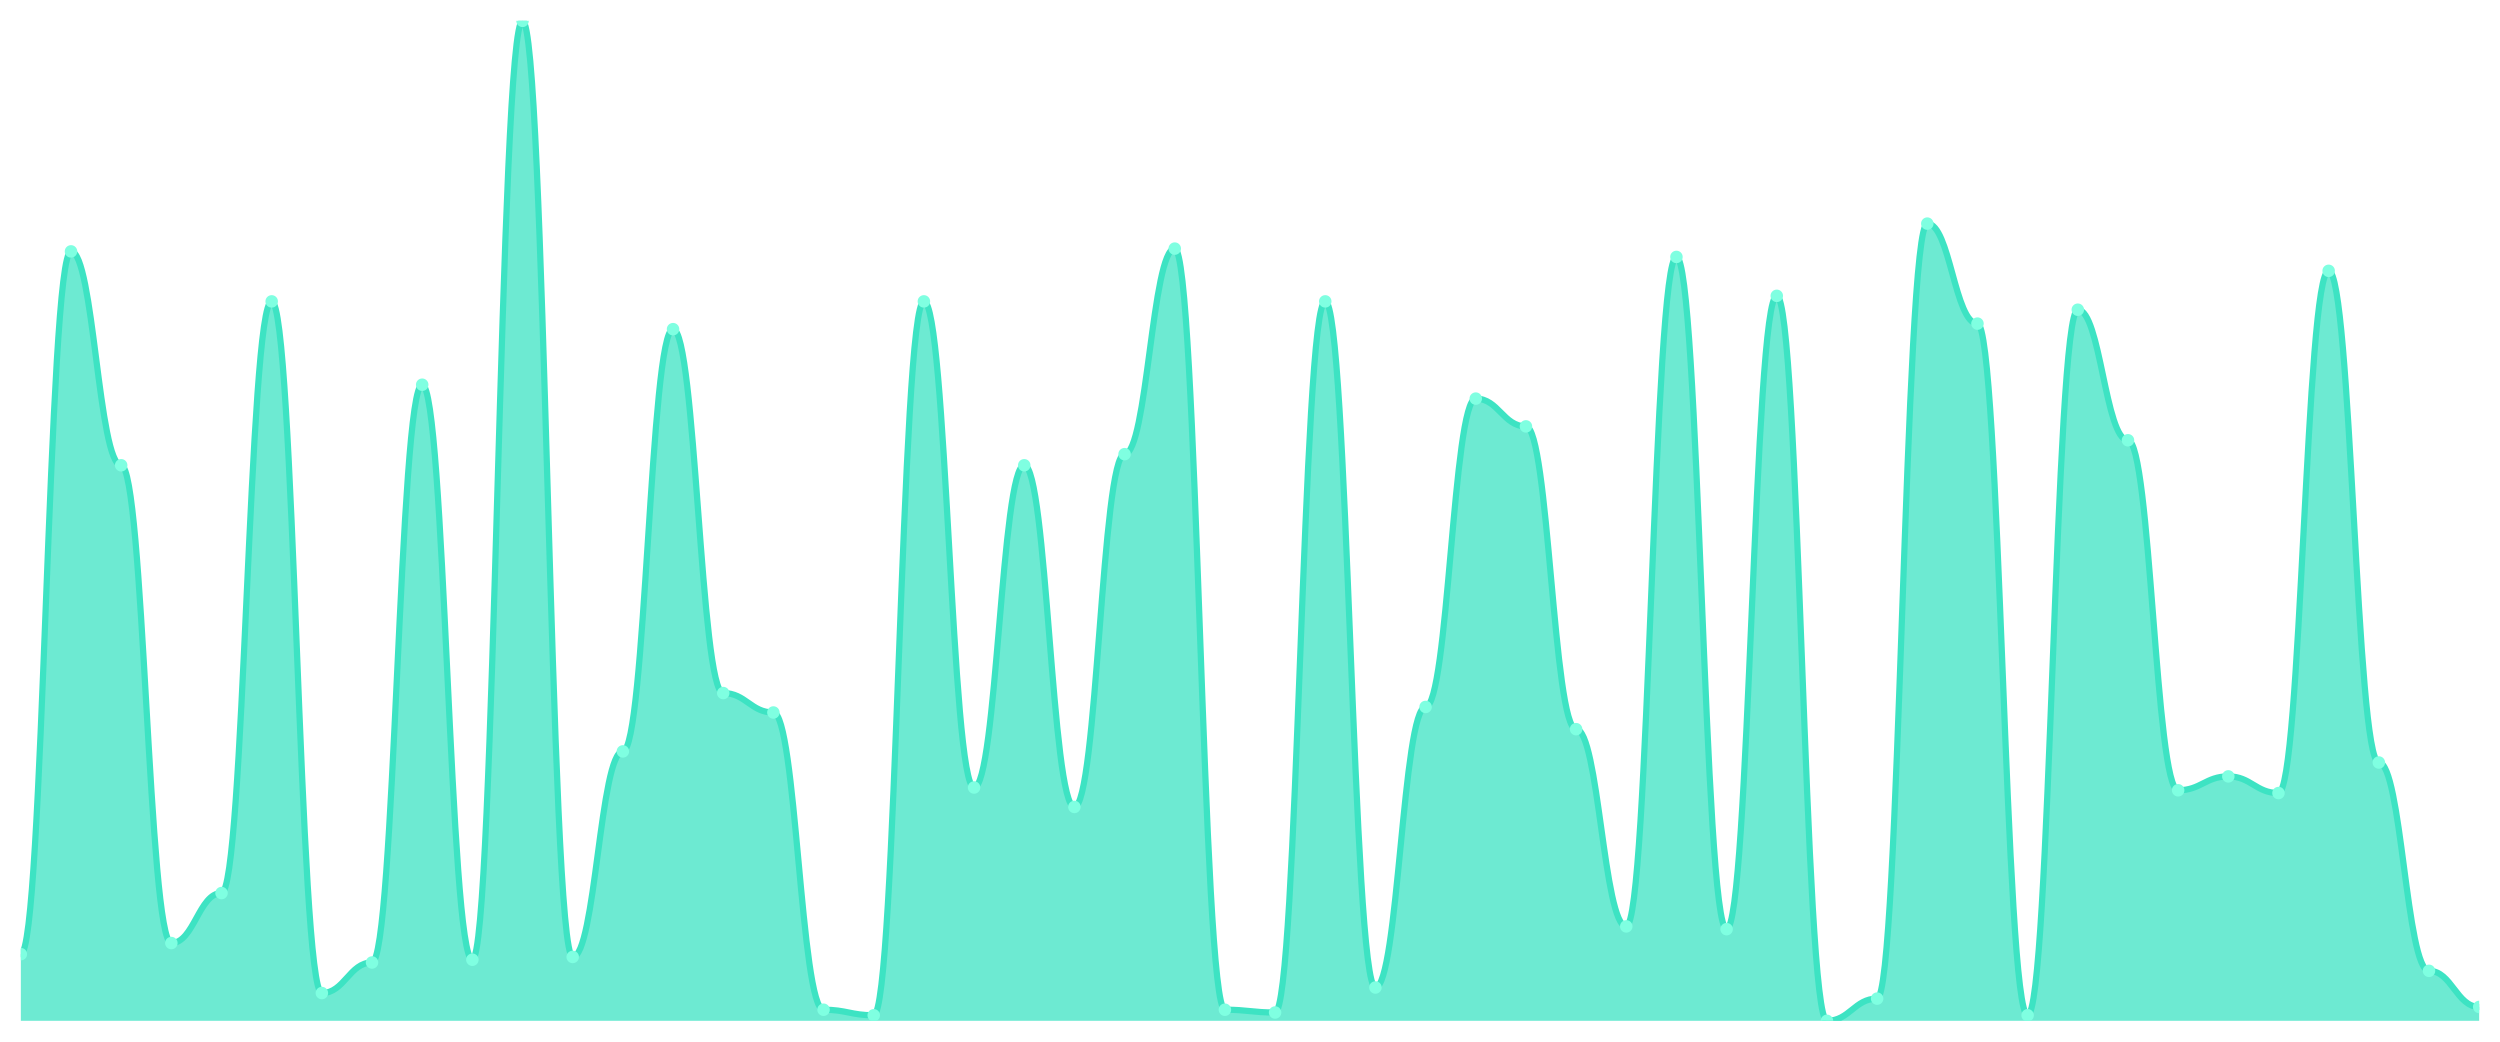
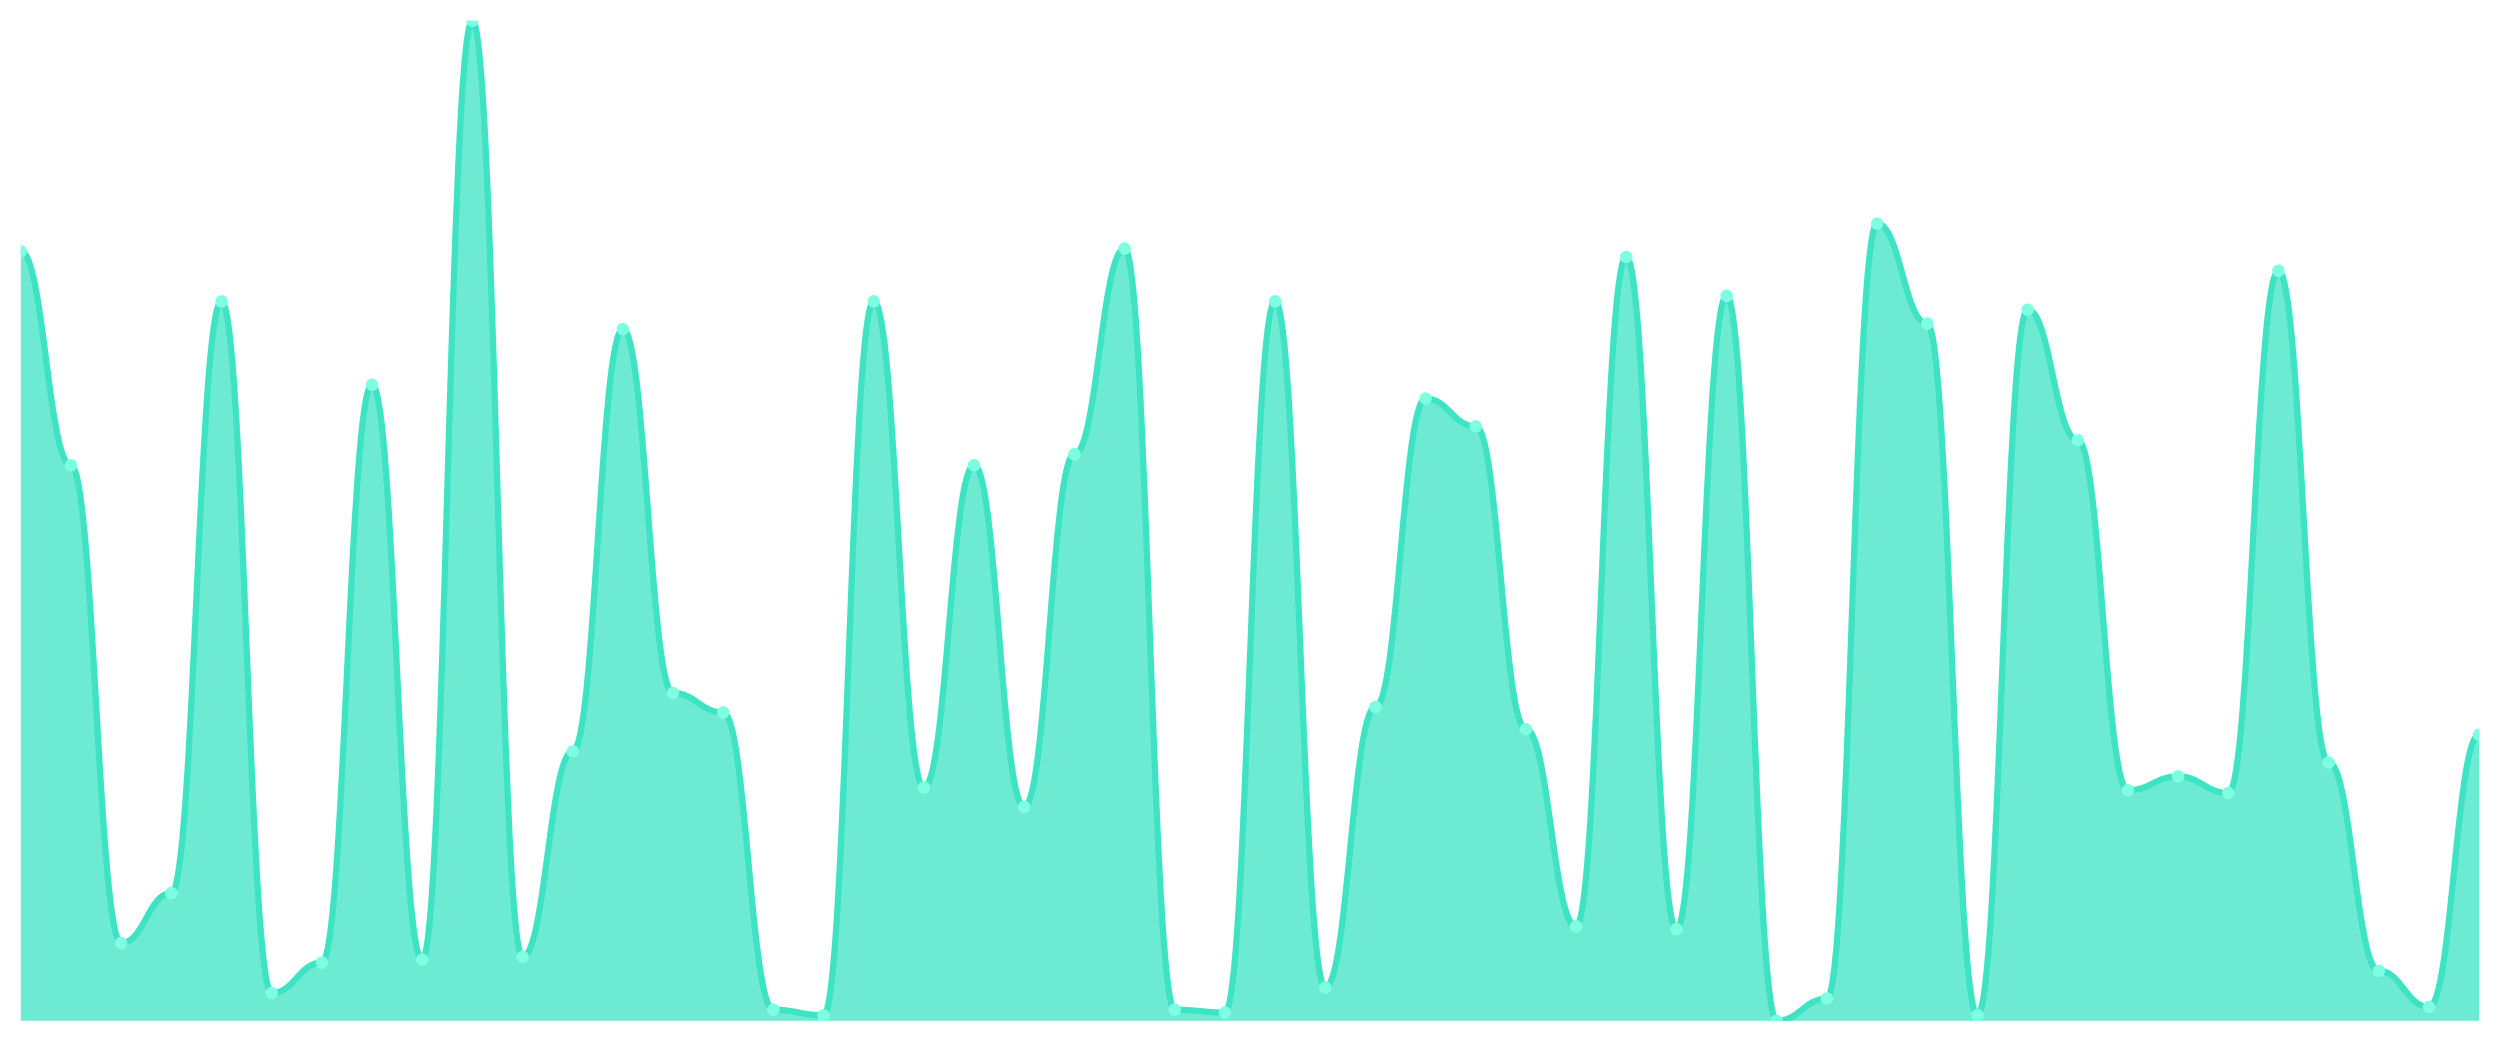
<svg xmlns="http://www.w3.org/2000/svg" viewBox="0 0 1200 500" width="1200" height="500">
  <defs>
    <clipPath id="c">
      <rect x="10" y="10" width="1180" height="480" />
    </clipPath>
  </defs>
  <rect width="1200" height="500" fill="none" />
  <g clip-path="url(#c)">
-     <path d="M 10,490 L 10,458 C 20.837,458 23.245,120.667 34.082,120.667 C 44.918,120.667 47.327,223.333 58.163,223.333 C 69,223.333 71.408,452.667 82.245,452.667 C 93.082,452.667 95.49,428.667 106.327,428.667 C 117.163,428.667 119.571,144.667 130.408,144.667 C 141.245,144.667 143.653,476.667 154.49,476.667 C 165.327,476.667 167.735,462 178.571,462 C 189.408,462 191.816,184.667 202.653,184.667 C 213.49,184.667 215.898,460.667 226.735,460.667 C 237.571,460.667 239.98,10 250.816,10 C 261.653,10 264.061,459.333 274.898,459.333 C 285.735,459.333 288.143,360.667 298.98,360.667 C 309.816,360.667 312.224,158 323.061,158 C 333.898,158 336.306,332.667 347.143,332.667 C 357.98,332.667 360.388,342 371.224,342 C 382.061,342 384.469,484.667 395.306,484.667 C 406.143,484.667 408.551,487.333 419.388,487.333 C 430.224,487.333 432.633,144.667 443.469,144.667 C 454.306,144.667 456.714,378 467.551,378 C 478.388,378 480.796,223.333 491.633,223.333 C 502.469,223.333 504.878,387.333 515.714,387.333 C 526.551,387.333 528.959,218 539.796,218 C 550.633,218 553.041,119.333 563.878,119.333 C 574.714,119.333 577.122,484.667 587.959,484.667 C 598.796,484.667 601.204,486 612.041,486 C 622.878,486 625.286,144.667 636.122,144.667 C 646.959,144.667 649.367,474 660.204,474 C 671.041,474 673.449,339.333 684.286,339.333 C 695.122,339.333 697.531,191.333 708.367,191.333 C 719.204,191.333 721.612,204.667 732.449,204.667 C 743.286,204.667 745.694,350 756.531,350 C 767.367,350 769.776,444.667 780.612,444.667 C 791.449,444.667 793.857,123.333 804.694,123.333 C 815.531,123.333 817.939,446 828.776,446 C 839.612,446 842.02,142 852.857,142 C 863.694,142 866.102,490 876.939,490 C 887.776,490 890.184,479.333 901.02,479.333 C 911.857,479.333 914.265,107.333 925.102,107.333 C 935.939,107.333 938.347,155.333 949.184,155.333 C 960.02,155.333 962.429,487.333 973.265,487.333 C 984.102,487.333 986.51,148.667 997.347,148.667 C 1008.184,148.667 1010.592,211.333 1021.429,211.333 C 1032.265,211.333 1034.673,379.333 1045.51,379.333 C 1056.347,379.333 1058.755,372.667 1069.592,372.667 C 1080.429,372.667 1082.837,380.667 1093.673,380.667 C 1104.51,380.667 1106.918,130 1117.755,130 C 1128.592,130 1131,366 1141.837,366 C 1152.673,366 1155.082,466 1165.918,466 C 1176.755,466 1179.163,483.333 1190,483.333 L 1190,490 Z" fill="rgba(61,227,195,0.75)" />
-     <path d="M 10,458 C 20.837,458 23.245,120.667 34.082,120.667 C 44.918,120.667 47.327,223.333 58.163,223.333 C 69,223.333 71.408,452.667 82.245,452.667 C 93.082,452.667 95.49,428.667 106.327,428.667 C 117.163,428.667 119.571,144.667 130.408,144.667 C 141.245,144.667 143.653,476.667 154.49,476.667 C 165.327,476.667 167.735,462 178.571,462 C 189.408,462 191.816,184.667 202.653,184.667 C 213.49,184.667 215.898,460.667 226.735,460.667 C 237.571,460.667 239.98,10 250.816,10 C 261.653,10 264.061,459.333 274.898,459.333 C 285.735,459.333 288.143,360.667 298.98,360.667 C 309.816,360.667 312.224,158 323.061,158 C 333.898,158 336.306,332.667 347.143,332.667 C 357.98,332.667 360.388,342 371.224,342 C 382.061,342 384.469,484.667 395.306,484.667 C 406.143,484.667 408.551,487.333 419.388,487.333 C 430.224,487.333 432.633,144.667 443.469,144.667 C 454.306,144.667 456.714,378 467.551,378 C 478.388,378 480.796,223.333 491.633,223.333 C 502.469,223.333 504.878,387.333 515.714,387.333 C 526.551,387.333 528.959,218 539.796,218 C 550.633,218 553.041,119.333 563.878,119.333 C 574.714,119.333 577.122,484.667 587.959,484.667 C 598.796,484.667 601.204,486 612.041,486 C 622.878,486 625.286,144.667 636.122,144.667 C 646.959,144.667 649.367,474 660.204,474 C 671.041,474 673.449,339.333 684.286,339.333 C 695.122,339.333 697.531,191.333 708.367,191.333 C 719.204,191.333 721.612,204.667 732.449,204.667 C 743.286,204.667 745.694,350 756.531,350 C 767.367,350 769.776,444.667 780.612,444.667 C 791.449,444.667 793.857,123.333 804.694,123.333 C 815.531,123.333 817.939,446 828.776,446 C 839.612,446 842.02,142 852.857,142 C 863.694,142 866.102,490 876.939,490 C 887.776,490 890.184,479.333 901.02,479.333 C 911.857,479.333 914.265,107.333 925.102,107.333 C 935.939,107.333 938.347,155.333 949.184,155.333 C 960.02,155.333 962.429,487.333 973.265,487.333 C 984.102,487.333 986.51,148.667 997.347,148.667 C 1008.184,148.667 1010.592,211.333 1021.429,211.333 C 1032.265,211.333 1034.673,379.333 1045.51,379.333 C 1056.347,379.333 1058.755,372.667 1069.592,372.667 C 1080.429,372.667 1082.837,380.667 1093.673,380.667 C 1104.51,380.667 1106.918,130 1117.755,130 C 1128.592,130 1131,366 1141.837,366 C 1152.673,366 1155.082,466 1165.918,466 C 1176.755,466 1179.163,483.333 1190,483.333" fill="none" stroke="#3de3c3" stroke-width="3" stroke-linecap="round" stroke-linejoin="round" />
-     <circle cx="10" cy="458" r="3" fill="#7fffe1" />
-     <circle cx="34.082" cy="120.667" r="3" fill="#7fffe1" />
-     <circle cx="58.163" cy="223.333" r="3" fill="#7fffe1" />
-     <circle cx="82.245" cy="452.667" r="3" fill="#7fffe1" />
-     <circle cx="106.327" cy="428.667" r="3" fill="#7fffe1" />
-     <circle cx="130.408" cy="144.667" r="3" fill="#7fffe1" />
-     <circle cx="154.49" cy="476.667" r="3" fill="#7fffe1" />
-     <circle cx="178.571" cy="462" r="3" fill="#7fffe1" />
-     <circle cx="202.653" cy="184.667" r="3" fill="#7fffe1" />
-     <circle cx="226.735" cy="460.667" r="3" fill="#7fffe1" />
-     <circle cx="250.816" cy="10" r="3" fill="#7fffe1" />
-     <circle cx="274.898" cy="459.333" r="3" fill="#7fffe1" />
-     <circle cx="298.98" cy="360.667" r="3" fill="#7fffe1" />
-     <circle cx="323.061" cy="158" r="3" fill="#7fffe1" />
-     <circle cx="347.143" cy="332.667" r="3" fill="#7fffe1" />
-     <circle cx="371.224" cy="342" r="3" fill="#7fffe1" />
-     <circle cx="395.306" cy="484.667" r="3" fill="#7fffe1" />
-     <circle cx="419.388" cy="487.333" r="3" fill="#7fffe1" />
-     <circle cx="443.469" cy="144.667" r="3" fill="#7fffe1" />
-     <circle cx="467.551" cy="378" r="3" fill="#7fffe1" />
-     <circle cx="491.633" cy="223.333" r="3" fill="#7fffe1" />
-     <circle cx="515.714" cy="387.333" r="3" fill="#7fffe1" />
-     <circle cx="539.796" cy="218" r="3" fill="#7fffe1" />
-     <circle cx="563.878" cy="119.333" r="3" fill="#7fffe1" />
-     <circle cx="587.959" cy="484.667" r="3" fill="#7fffe1" />
-     <circle cx="612.041" cy="486" r="3" fill="#7fffe1" />
-     <circle cx="636.122" cy="144.667" r="3" fill="#7fffe1" />
-     <circle cx="660.204" cy="474" r="3" fill="#7fffe1" />
-     <circle cx="684.286" cy="339.333" r="3" fill="#7fffe1" />
-     <circle cx="708.367" cy="191.333" r="3" fill="#7fffe1" />
-     <circle cx="732.449" cy="204.667" r="3" fill="#7fffe1" />
-     <circle cx="756.531" cy="350" r="3" fill="#7fffe1" />
-     <circle cx="780.612" cy="444.667" r="3" fill="#7fffe1" />
-     <circle cx="804.694" cy="123.333" r="3" fill="#7fffe1" />
-     <circle cx="828.776" cy="446" r="3" fill="#7fffe1" />
-     <circle cx="852.857" cy="142" r="3" fill="#7fffe1" />
-     <circle cx="876.939" cy="490" r="3" fill="#7fffe1" />
-     <circle cx="901.02" cy="479.333" r="3" fill="#7fffe1" />
-     <circle cx="925.102" cy="107.333" r="3" fill="#7fffe1" />
-     <circle cx="949.184" cy="155.333" r="3" fill="#7fffe1" />
-     <circle cx="973.265" cy="487.333" r="3" fill="#7fffe1" />
-     <circle cx="997.347" cy="148.667" r="3" fill="#7fffe1" />
-     <circle cx="1021.429" cy="211.333" r="3" fill="#7fffe1" />
-     <circle cx="1045.51" cy="379.333" r="3" fill="#7fffe1" />
-     <circle cx="1069.592" cy="372.667" r="3" fill="#7fffe1" />
-     <circle cx="1093.673" cy="380.667" r="3" fill="#7fffe1" />
-     <circle cx="1117.755" cy="130" r="3" fill="#7fffe1" />
-     <circle cx="1141.837" cy="366" r="3" fill="#7fffe1" />
-     <circle cx="1165.918" cy="466" r="3" fill="#7fffe1" />
-     <circle cx="1190" cy="483.333" r="3" fill="#7fffe1" />
+     <path d="M 10,490 L 10,120.667 C 20.837,120.667 23.245,223.333 34.082,223.333 C 44.918,223.333 47.327,452.667 58.163,452.667 C 69,452.667 71.408,428.667 82.245,428.667 C 93.082,428.667 95.49,144.667 106.327,144.667 C 117.163,144.667 119.571,476.667 130.408,476.667 C 141.245,476.667 143.653,462 154.49,462 C 165.327,462 167.735,184.667 178.571,184.667 C 189.408,184.667 191.816,460.667 202.653,460.667 C 213.49,460.667 215.898,10 226.735,10 C 237.571,10 239.98,459.333 250.816,459.333 C 261.653,459.333 264.061,360.667 274.898,360.667 C 285.735,360.667 288.143,158 298.98,158 C 309.816,158 312.224,332.667 323.061,332.667 C 333.898,332.667 336.306,342 347.143,342 C 357.98,342 360.388,484.667 371.224,484.667 C 382.061,484.667 384.469,487.333 395.306,487.333 C 406.143,487.333 408.551,144.667 419.388,144.667 C 430.224,144.667 432.633,378 443.469,378 C 454.306,378 456.714,223.333 467.551,223.333 C 478.388,223.333 480.796,387.333 491.633,387.333 C 502.469,387.333 504.878,218 515.714,218 C 526.551,218 528.959,119.333 539.796,119.333 C 550.633,119.333 553.041,484.667 563.878,484.667 C 574.714,484.667 577.122,486 587.959,486 C 598.796,486 601.204,144.667 612.041,144.667 C 622.878,144.667 625.286,474 636.122,474 C 646.959,474 649.367,339.333 660.204,339.333 C 671.041,339.333 673.449,191.333 684.286,191.333 C 695.122,191.333 697.531,204.667 708.367,204.667 C 719.204,204.667 721.612,350 732.449,350 C 743.286,350 745.694,444.667 756.531,444.667 C 767.367,444.667 769.776,123.333 780.612,123.333 C 791.449,123.333 793.857,446 804.694,446 C 815.531,446 817.939,142 828.776,142 C 839.612,142 842.02,490 852.857,490 C 863.694,490 866.102,479.333 876.939,479.333 C 887.776,479.333 890.184,107.333 901.02,107.333 C 911.857,107.333 914.265,155.333 925.102,155.333 C 935.939,155.333 938.347,487.333 949.184,487.333 C 960.02,487.333 962.429,148.667 973.265,148.667 C 984.102,148.667 986.51,211.333 997.347,211.333 C 1008.184,211.333 1010.592,379.333 1021.429,379.333 C 1032.265,379.333 1034.673,372.667 1045.51,372.667 C 1056.347,372.667 1058.755,380.667 1069.592,380.667 C 1080.429,380.667 1082.837,130 1093.673,130 C 1104.51,130 1106.918,366 1117.755,366 C 1128.592,366 1131,466 1141.837,466 C 1152.673,466 1155.082,483.333 1165.918,483.333 C 1176.755,483.333 1179.163,352.667 1190,352.667 L 1190,490 Z" fill="rgba(61,227,195,0.75)" />
+     <path d="M 10,120.667 C 20.837,120.667 23.245,223.333 34.082,223.333 C 44.918,223.333 47.327,452.667 58.163,452.667 C 69,452.667 71.408,428.667 82.245,428.667 C 93.082,428.667 95.49,144.667 106.327,144.667 C 117.163,144.667 119.571,476.667 130.408,476.667 C 141.245,476.667 143.653,462 154.49,462 C 165.327,462 167.735,184.667 178.571,184.667 C 189.408,184.667 191.816,460.667 202.653,460.667 C 213.49,460.667 215.898,10 226.735,10 C 237.571,10 239.98,459.333 250.816,459.333 C 261.653,459.333 264.061,360.667 274.898,360.667 C 285.735,360.667 288.143,158 298.98,158 C 309.816,158 312.224,332.667 323.061,332.667 C 333.898,332.667 336.306,342 347.143,342 C 357.98,342 360.388,484.667 371.224,484.667 C 382.061,484.667 384.469,487.333 395.306,487.333 C 406.143,487.333 408.551,144.667 419.388,144.667 C 430.224,144.667 432.633,378 443.469,378 C 454.306,378 456.714,223.333 467.551,223.333 C 478.388,223.333 480.796,387.333 491.633,387.333 C 502.469,387.333 504.878,218 515.714,218 C 526.551,218 528.959,119.333 539.796,119.333 C 550.633,119.333 553.041,484.667 563.878,484.667 C 574.714,484.667 577.122,486 587.959,486 C 598.796,486 601.204,144.667 612.041,144.667 C 622.878,144.667 625.286,474 636.122,474 C 646.959,474 649.367,339.333 660.204,339.333 C 671.041,339.333 673.449,191.333 684.286,191.333 C 695.122,191.333 697.531,204.667 708.367,204.667 C 719.204,204.667 721.612,350 732.449,350 C 743.286,350 745.694,444.667 756.531,444.667 C 767.367,444.667 769.776,123.333 780.612,123.333 C 791.449,123.333 793.857,446 804.694,446 C 815.531,446 817.939,142 828.776,142 C 839.612,142 842.02,490 852.857,490 C 863.694,490 866.102,479.333 876.939,479.333 C 887.776,479.333 890.184,107.333 901.02,107.333 C 911.857,107.333 914.265,155.333 925.102,155.333 C 935.939,155.333 938.347,487.333 949.184,487.333 C 960.02,487.333 962.429,148.667 973.265,148.667 C 984.102,148.667 986.51,211.333 997.347,211.333 C 1008.184,211.333 1010.592,379.333 1021.429,379.333 C 1032.265,379.333 1034.673,372.667 1045.51,372.667 C 1056.347,372.667 1058.755,380.667 1069.592,380.667 C 1080.429,380.667 1082.837,130 1093.673,130 C 1104.51,130 1106.918,366 1117.755,366 C 1128.592,366 1131,466 1141.837,466 C 1152.673,466 1155.082,483.333 1165.918,483.333 C 1176.755,483.333 1179.163,352.667 1190,352.667" fill="none" stroke="#3de3c3" stroke-width="3" stroke-linecap="round" stroke-linejoin="round" />
+     <circle cx="10" cy="120.667" r="3" fill="#7fffe1" />
+     <circle cx="34.082" cy="223.333" r="3" fill="#7fffe1" />
+     <circle cx="58.163" cy="452.667" r="3" fill="#7fffe1" />
+     <circle cx="82.245" cy="428.667" r="3" fill="#7fffe1" />
+     <circle cx="106.327" cy="144.667" r="3" fill="#7fffe1" />
+     <circle cx="130.408" cy="476.667" r="3" fill="#7fffe1" />
+     <circle cx="154.49" cy="462" r="3" fill="#7fffe1" />
+     <circle cx="178.571" cy="184.667" r="3" fill="#7fffe1" />
+     <circle cx="202.653" cy="460.667" r="3" fill="#7fffe1" />
+     <circle cx="226.735" cy="10" r="3" fill="#7fffe1" />
+     <circle cx="250.816" cy="459.333" r="3" fill="#7fffe1" />
+     <circle cx="274.898" cy="360.667" r="3" fill="#7fffe1" />
+     <circle cx="298.98" cy="158" r="3" fill="#7fffe1" />
+     <circle cx="323.061" cy="332.667" r="3" fill="#7fffe1" />
+     <circle cx="347.143" cy="342" r="3" fill="#7fffe1" />
+     <circle cx="371.224" cy="484.667" r="3" fill="#7fffe1" />
+     <circle cx="395.306" cy="487.333" r="3" fill="#7fffe1" />
+     <circle cx="419.388" cy="144.667" r="3" fill="#7fffe1" />
+     <circle cx="443.469" cy="378" r="3" fill="#7fffe1" />
+     <circle cx="467.551" cy="223.333" r="3" fill="#7fffe1" />
+     <circle cx="491.633" cy="387.333" r="3" fill="#7fffe1" />
+     <circle cx="515.714" cy="218" r="3" fill="#7fffe1" />
+     <circle cx="539.796" cy="119.333" r="3" fill="#7fffe1" />
+     <circle cx="563.878" cy="484.667" r="3" fill="#7fffe1" />
+     <circle cx="587.959" cy="486" r="3" fill="#7fffe1" />
+     <circle cx="612.041" cy="144.667" r="3" fill="#7fffe1" />
+     <circle cx="636.122" cy="474" r="3" fill="#7fffe1" />
+     <circle cx="660.204" cy="339.333" r="3" fill="#7fffe1" />
+     <circle cx="684.286" cy="191.333" r="3" fill="#7fffe1" />
+     <circle cx="708.367" cy="204.667" r="3" fill="#7fffe1" />
+     <circle cx="732.449" cy="350" r="3" fill="#7fffe1" />
+     <circle cx="756.531" cy="444.667" r="3" fill="#7fffe1" />
+     <circle cx="780.612" cy="123.333" r="3" fill="#7fffe1" />
+     <circle cx="804.694" cy="446" r="3" fill="#7fffe1" />
+     <circle cx="828.776" cy="142" r="3" fill="#7fffe1" />
+     <circle cx="852.857" cy="490" r="3" fill="#7fffe1" />
+     <circle cx="876.939" cy="479.333" r="3" fill="#7fffe1" />
+     <circle cx="901.02" cy="107.333" r="3" fill="#7fffe1" />
+     <circle cx="925.102" cy="155.333" r="3" fill="#7fffe1" />
+     <circle cx="949.184" cy="487.333" r="3" fill="#7fffe1" />
+     <circle cx="973.265" cy="148.667" r="3" fill="#7fffe1" />
+     <circle cx="997.347" cy="211.333" r="3" fill="#7fffe1" />
+     <circle cx="1021.429" cy="379.333" r="3" fill="#7fffe1" />
+     <circle cx="1045.51" cy="372.667" r="3" fill="#7fffe1" />
+     <circle cx="1069.592" cy="380.667" r="3" fill="#7fffe1" />
+     <circle cx="1093.673" cy="130" r="3" fill="#7fffe1" />
+     <circle cx="1117.755" cy="366" r="3" fill="#7fffe1" />
+     <circle cx="1141.837" cy="466" r="3" fill="#7fffe1" />
+     <circle cx="1165.918" cy="483.333" r="3" fill="#7fffe1" />
+     <circle cx="1190" cy="352.667" r="3" fill="#7fffe1" />
  </g>
</svg>
